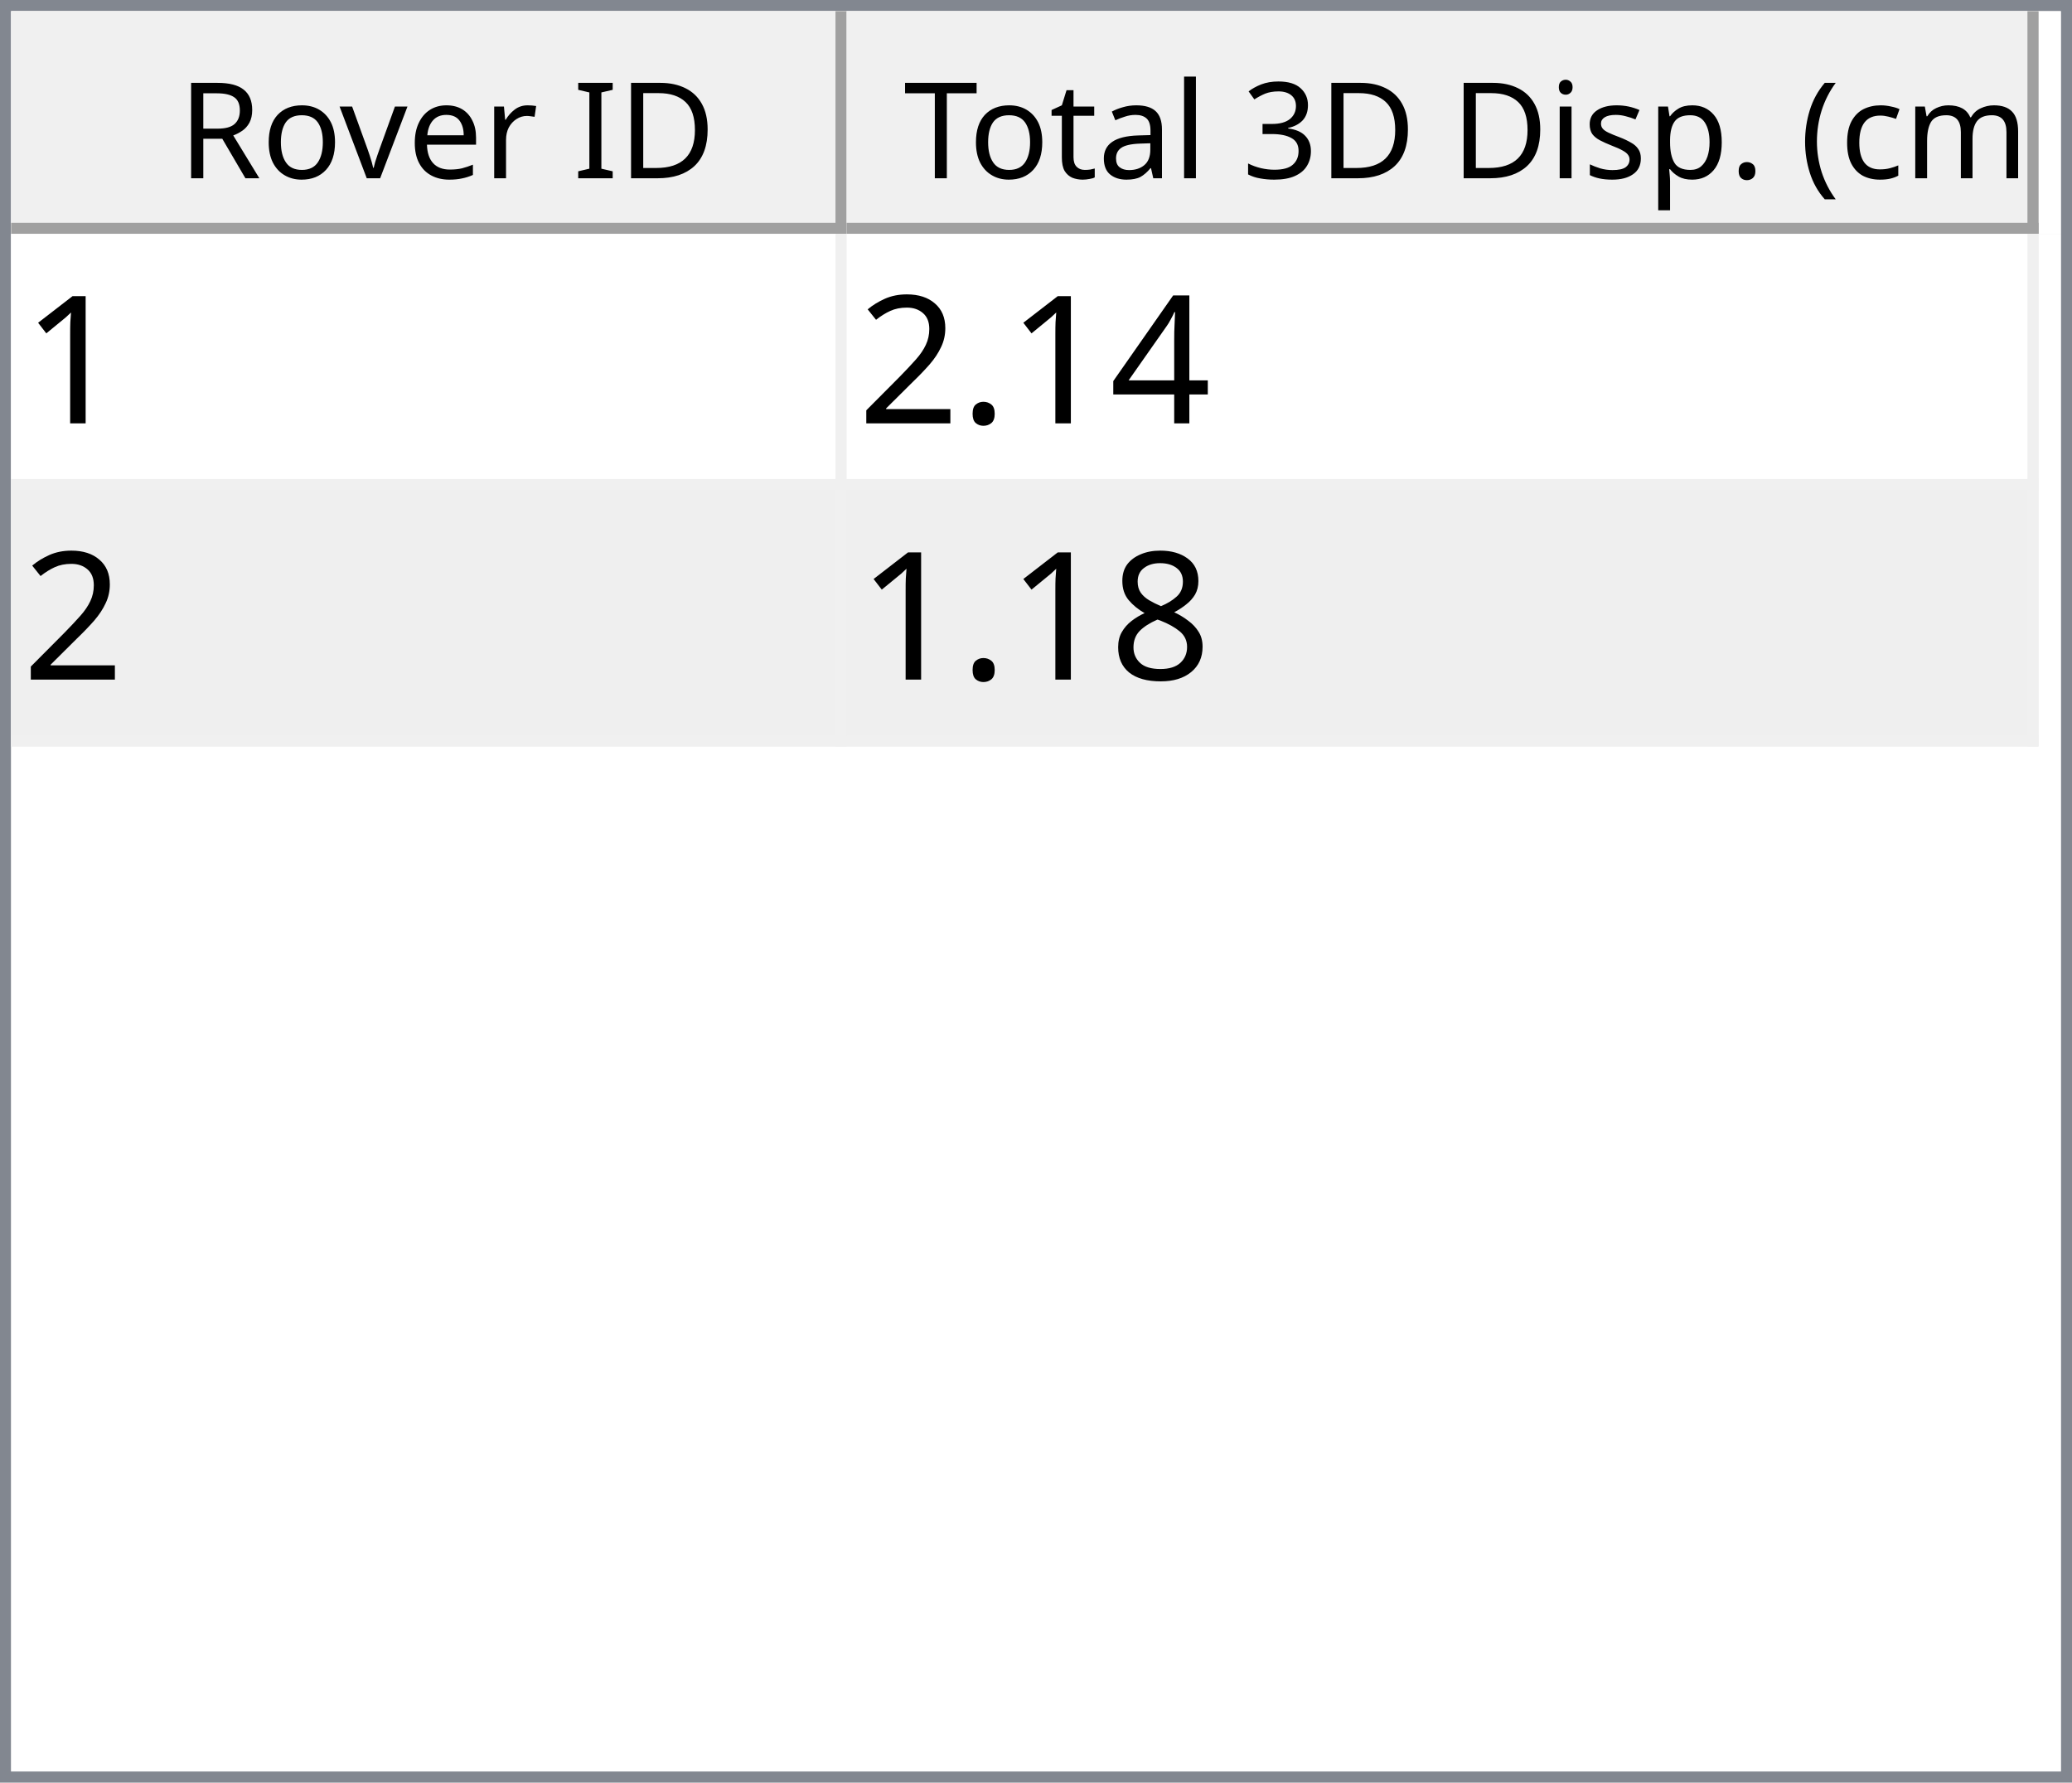
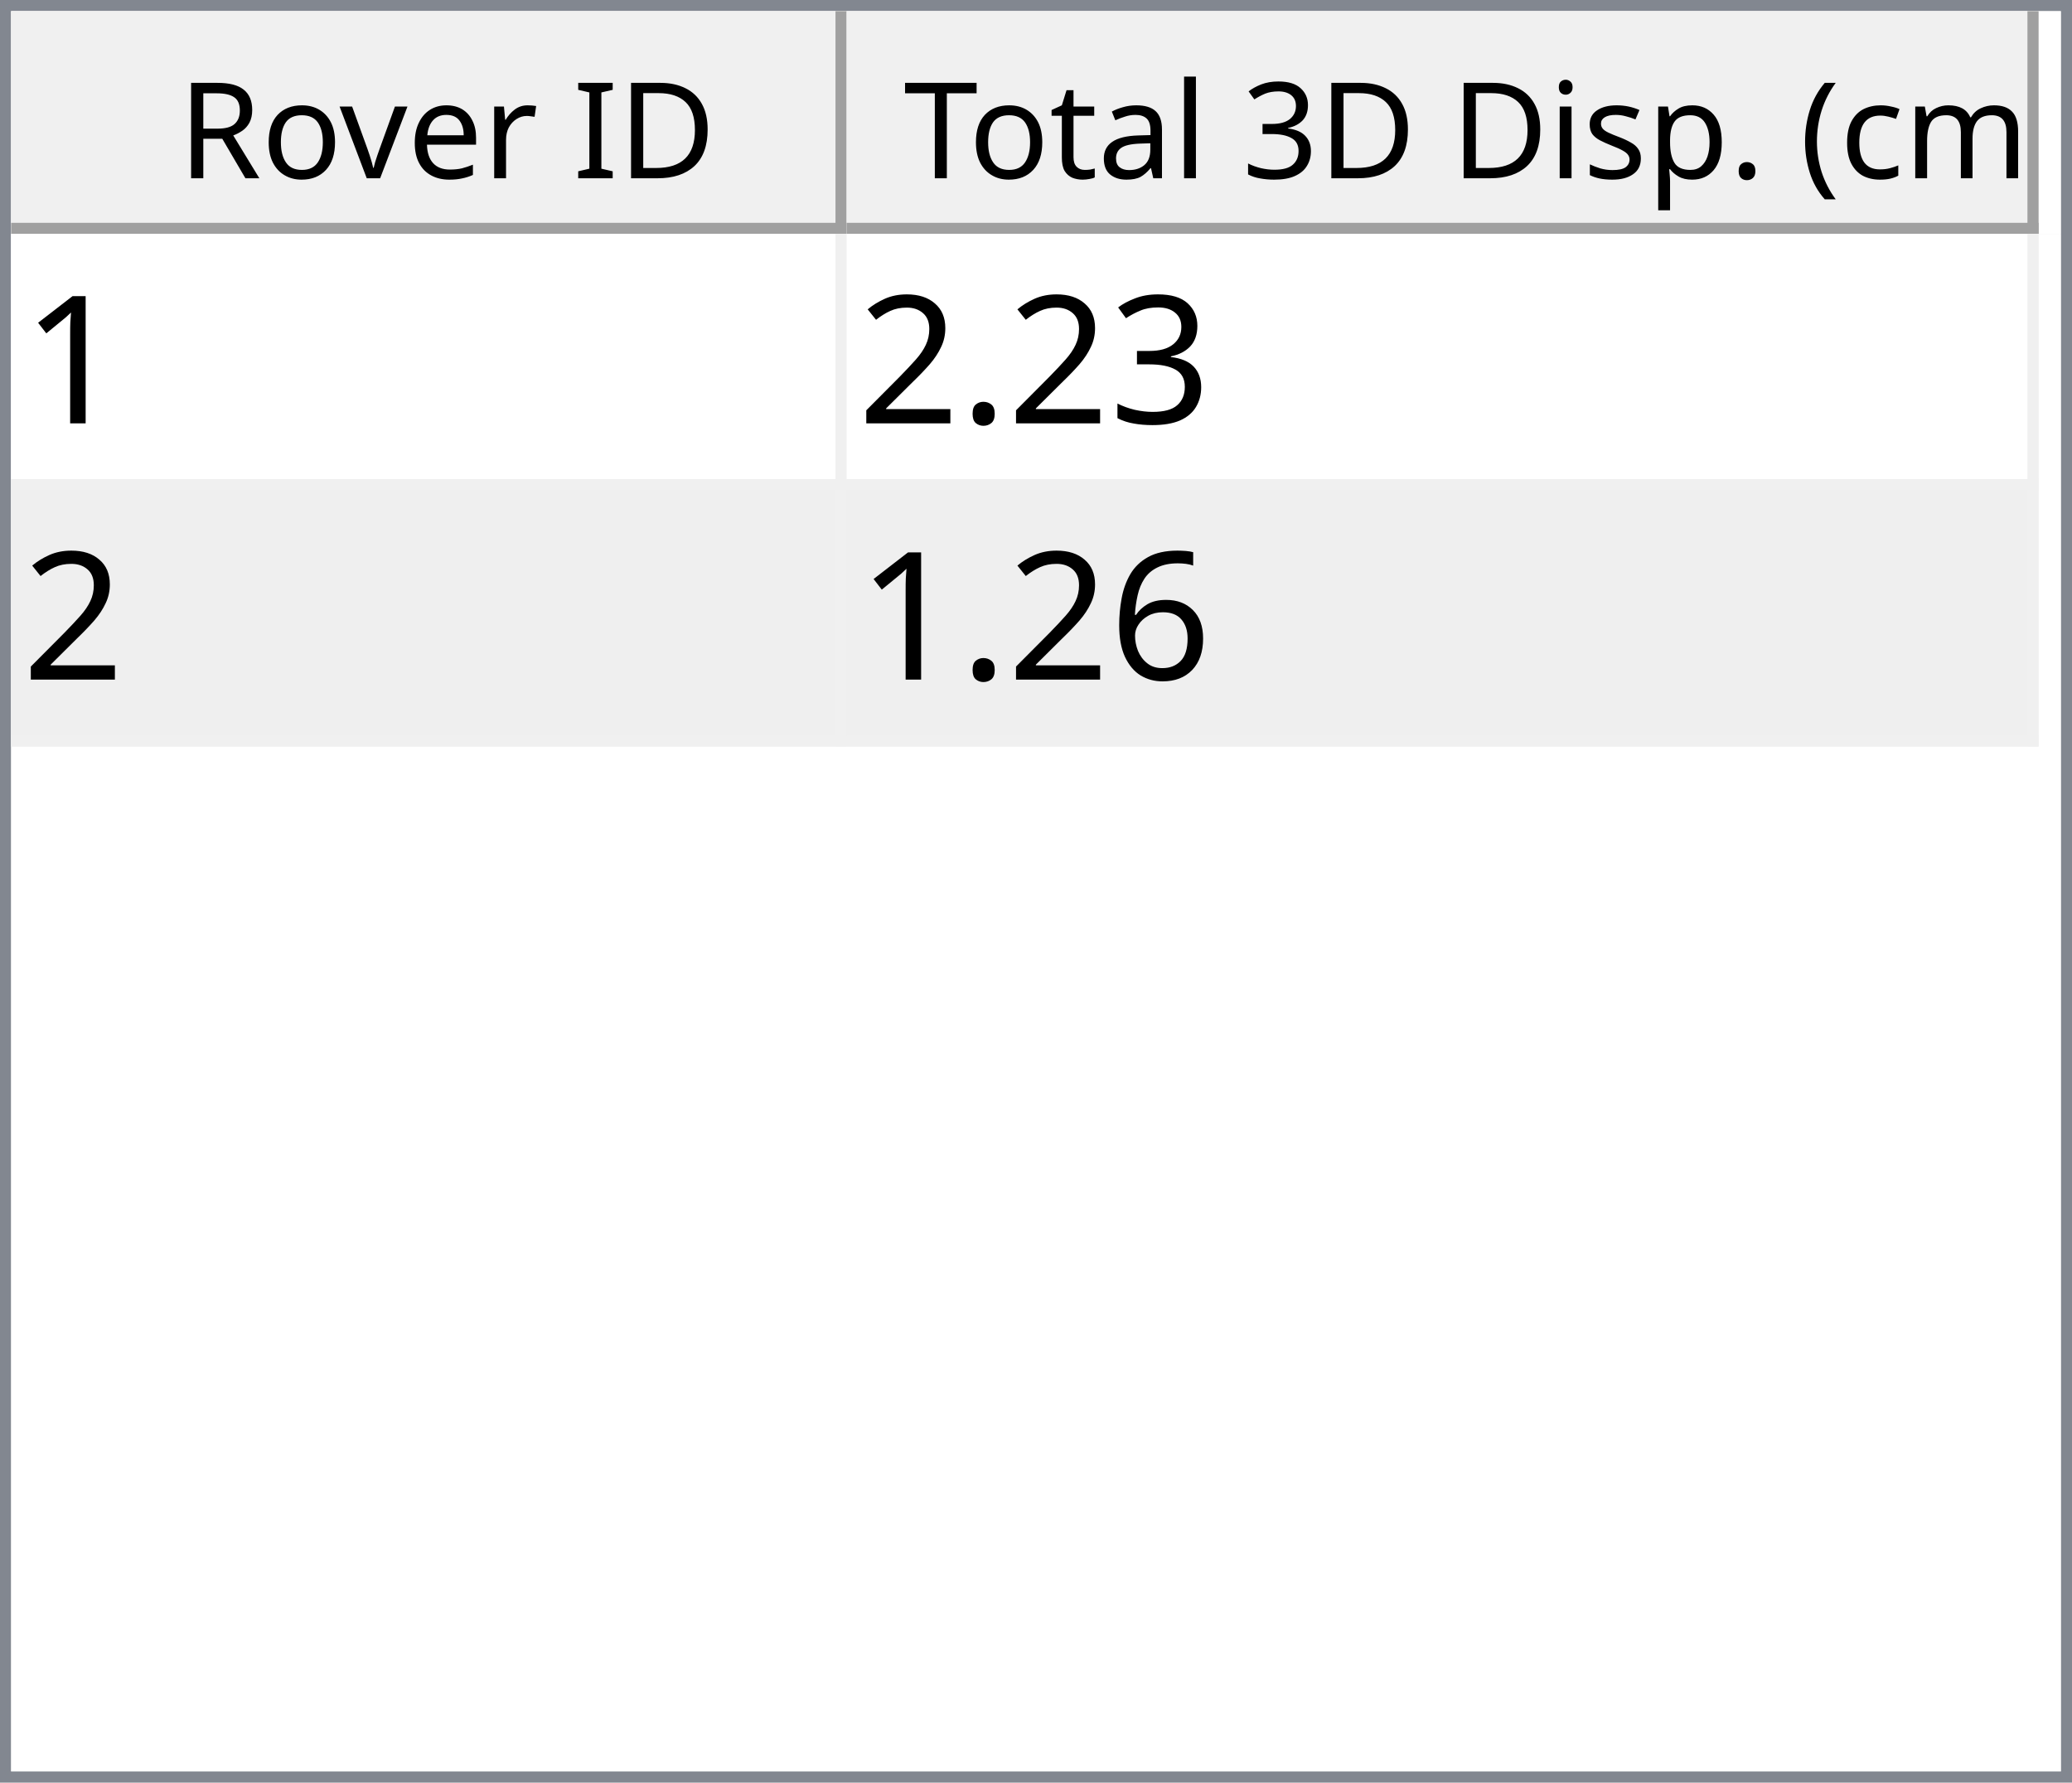
<svg xmlns="http://www.w3.org/2000/svg" style="fill-opacity:1; color-rendering:auto; color-interpolation:auto; text-rendering:auto; stroke:black; stroke-linecap:square; stroke-miterlimit:10; shape-rendering:auto; stroke-opacity:1; fill:black; stroke-dasharray:none; font-weight:normal; stroke-width:1; font-family:'Dialog'; font-style:normal; stroke-linejoin:miter; font-size:12px; stroke-dashoffset:0; image-rendering:auto;" width="186" height="160">
  <defs id="genericDefs" />
  <g>
    <defs id="defs1">
      <clipPath clipPathUnits="userSpaceOnUse" id="clipPath1">
        <path d="M0 0 L186 0 L186 160 L0 160 L0 0 Z" />
      </clipPath>
      <clipPath clipPathUnits="userSpaceOnUse" id="clipPath2">
        <path d="M0 0 L0 160 L186 160 L186 0 Z" />
      </clipPath>
      <clipPath clipPathUnits="userSpaceOnUse" id="clipPath3">
        <path d="M0 0 L0 20 L184 20 L184 0 Z" />
      </clipPath>
      <clipPath clipPathUnits="userSpaceOnUse" id="clipPath4">
        <path d="M0 0 L0 20 L75 20 L75 0 Z" />
      </clipPath>
      <clipPath clipPathUnits="userSpaceOnUse" id="clipPath5">
        <path d="M1 1 L1 19 L74 19 L74 1 Z" />
      </clipPath>
      <clipPath clipPathUnits="userSpaceOnUse" id="clipPath6">
        <path d="M0 0 L0 18 L73 18 L73 0 Z" />
      </clipPath>
      <clipPath clipPathUnits="userSpaceOnUse" id="clipPath7">
        <path d="M-0.5 -0.5 L-0.5 19.5 L74.5 19.5 L74.5 -0.5 Z" />
      </clipPath>
      <clipPath clipPathUnits="userSpaceOnUse" id="clipPath8">
        <path d="M0 0 L0 20 L107 20 L107 0 Z" />
      </clipPath>
      <clipPath clipPathUnits="userSpaceOnUse" id="clipPath9">
        <path d="M1 1 L1 19 L106 19 L106 1 Z" />
      </clipPath>
      <clipPath clipPathUnits="userSpaceOnUse" id="clipPath10">
        <path d="M0 0 L0 18 L105 18 L105 0 Z" />
      </clipPath>
      <clipPath clipPathUnits="userSpaceOnUse" id="clipPath11">
        <path d="M-0.5 -0.5 L-0.5 19.5 L106.5 19.5 L106.5 -0.5 Z" />
      </clipPath>
      <clipPath clipPathUnits="userSpaceOnUse" id="clipPath12">
        <path d="M0 0 L0 138 L184 138 L184 0 Z" />
      </clipPath>
      <clipPath clipPathUnits="userSpaceOnUse" id="clipPath13">
        <path d="M0 0 L0 46 L182 46 L182 0 Z" />
      </clipPath>
      <clipPath clipPathUnits="userSpaceOnUse" id="clipPath14">
        <path d="M-0.5 -0.5 L-0.5 45.5 L181.5 45.5 L181.5 -0.5 Z" />
      </clipPath>
      <clipPath clipPathUnits="userSpaceOnUse" id="clipPath15">
        <path d="M0 0 L0 22 L74 22 L74 0 Z" />
      </clipPath>
      <clipPath clipPathUnits="userSpaceOnUse" id="clipPath16">
        <path d="M0 0 L0 22 L106 22 L106 0 Z" />
      </clipPath>
      <font horiz-adv-x="64.551" id="font1">
        <font-face ascent="107.91" descent="25.098" units-per-em="100" style="font-style:normal; font-family:Segoe UI; font-weight:normal;" />
        <missing-glyph horiz-adv-x="64.551" d="M8.109 0 L8.109 68.266 L56.453 68.266 L56.453 0 L8.109 0 ZM15.328 7.234 L49.219 7.234 L49.219 61.031 L15.328 61.031 L15.328 7.234 Z" />
        <glyph unicode="D" horiz-adv-x="70.117" d="M9.188 0 L9.188 70.016 L28.516 70.016 Q65.531 70.016 65.531 35.891 Q65.531 19.672 55.25 9.836 Q44.969 0 27.734 0 L9.188 0 ZM17.391 62.594 L17.391 7.422 L27.828 7.422 Q41.609 7.422 49.273 14.797 Q56.938 22.172 56.938 35.688 Q56.938 62.594 28.328 62.594 L17.391 62.594 Z" />
        <glyph unicode="I" horiz-adv-x="26.611" d="M17.391 0 L9.188 0 L9.188 70.016 L17.391 70.016 L17.391 0 Z" />
        <glyph unicode=" " horiz-adv-x="27.393" d="" />
        <glyph unicode="r" horiz-adv-x="34.766" d="M34.188 41.891 Q32.078 43.5 28.125 43.5 Q23 43.5 19.555 38.672 Q16.109 33.844 16.109 25.484 L16.109 0 L8.109 0 L8.109 50 L16.109 50 L16.109 39.703 L16.312 39.703 Q18.016 44.969 21.531 47.922 Q25.047 50.875 29.391 50.875 Q32.516 50.875 34.188 50.203 L34.188 41.891 Z" />
        <glyph unicode="e" horiz-adv-x="52.295" d="M48.297 23 L12.984 23 Q13.188 14.656 17.484 10.109 Q21.781 5.562 29.297 5.562 Q37.75 5.562 44.828 11.141 L44.828 3.609 Q38.234 -1.172 27.391 -1.172 Q16.797 -1.172 10.742 5.641 Q4.688 12.453 4.688 24.812 Q4.688 36.469 11.305 43.82 Q17.922 51.172 27.734 51.172 Q37.547 51.172 42.922 44.828 Q48.297 38.484 48.297 27.203 L48.297 23 ZM40.094 29.781 Q40.047 36.719 36.75 40.578 Q33.453 44.438 27.594 44.438 Q21.922 44.438 17.969 40.383 Q14.016 36.328 13.094 29.781 L40.094 29.781 Z" />
        <glyph unicode="v" horiz-adv-x="47.9" d="M47.406 50 L27.484 0 L19.625 0 L0.688 50 L9.469 50 L22.172 13.672 Q23.578 9.672 23.922 6.688 L24.125 6.688 Q24.609 10.453 25.688 13.484 L38.969 50 L47.406 50 Z" />
        <glyph unicode="o" horiz-adv-x="58.594" d="M29 -1.172 Q17.922 -1.172 11.305 5.836 Q4.688 12.844 4.688 24.422 Q4.688 37.016 11.57 44.094 Q18.453 51.172 30.172 51.172 Q41.359 51.172 47.633 44.289 Q53.906 37.406 53.906 25.203 Q53.906 13.234 47.141 6.031 Q40.375 -1.172 29 -1.172 ZM29.594 44.438 Q21.875 44.438 17.383 39.188 Q12.891 33.938 12.891 24.703 Q12.891 15.828 17.43 10.695 Q21.969 5.562 29.594 5.562 Q37.359 5.562 41.531 10.594 Q45.703 15.625 45.703 24.906 Q45.703 34.281 41.531 39.359 Q37.359 44.438 29.594 44.438 Z" />
        <glyph unicode="R" horiz-adv-x="59.814" d="M59.375 0 L49.609 0 L37.891 19.625 Q36.281 22.359 34.766 24.289 Q33.25 26.219 31.664 27.438 Q30.078 28.656 28.25 29.219 Q26.422 29.781 24.125 29.781 L17.391 29.781 L17.391 0 L9.188 0 L9.188 70.016 L30.078 70.016 Q34.672 70.016 38.555 68.867 Q42.438 67.719 45.289 65.375 Q48.141 63.031 49.758 59.547 Q51.375 56.062 51.375 51.375 Q51.375 47.703 50.273 44.656 Q49.172 41.609 47.148 39.211 Q45.125 36.812 42.266 35.133 Q39.406 33.453 35.844 32.516 L35.844 32.328 Q37.594 31.547 38.891 30.547 Q40.188 29.547 41.359 28.18 Q42.531 26.812 43.68 25.078 Q44.828 23.344 46.234 21.047 L59.375 0 ZM17.391 62.594 L17.391 37.203 L28.516 37.203 Q31.594 37.203 34.203 38.133 Q36.812 39.062 38.719 40.797 Q40.625 42.531 41.703 45.047 Q42.781 47.562 42.781 50.688 Q42.781 56.297 39.141 59.445 Q35.5 62.594 28.609 62.594 L17.391 62.594 Z" />
        <glyph unicode=")" horiz-adv-x="30.176" d="M8.297 -15.922 L1.172 -15.922 Q16.406 2.344 16.406 26.812 Q16.406 51.469 1.078 70.016 L8.297 70.016 Q23.531 52.156 23.531 26.703 Q23.531 1.375 8.297 -15.922 Z" />
        <glyph unicode="m" horiz-adv-x="86.133" d="M79.109 0 L71.094 0 L71.094 28.719 Q71.094 37.016 68.531 40.727 Q65.969 44.438 59.906 44.438 Q54.781 44.438 51.195 39.75 Q47.609 35.062 47.609 28.516 L47.609 0 L39.594 0 L39.594 29.688 Q39.594 44.438 28.219 44.438 Q22.953 44.438 19.531 40.016 Q16.109 35.594 16.109 28.516 L16.109 0 L8.109 0 L8.109 50 L16.109 50 L16.109 42.094 L16.312 42.094 Q21.625 51.172 31.844 51.172 Q36.969 51.172 40.773 48.312 Q44.578 45.453 46 40.828 Q51.562 51.172 62.594 51.172 Q79.109 51.172 79.109 30.812 L79.109 0 Z" />
        <glyph unicode="c" horiz-adv-x="46.191" d="M42.188 2.297 Q36.422 -1.172 28.516 -1.172 Q17.828 -1.172 11.258 5.789 Q4.688 12.75 4.688 23.828 Q4.688 36.188 11.766 43.68 Q18.844 51.172 30.672 51.172 Q37.25 51.172 42.281 48.734 L42.281 40.531 Q36.719 44.438 30.375 44.438 Q22.703 44.438 17.797 38.945 Q12.891 33.453 12.891 24.516 Q12.891 15.719 17.508 10.641 Q22.125 5.562 29.891 5.562 Q36.422 5.562 42.188 9.906 L42.188 2.297 Z" />
        <glyph unicode="(" horiz-adv-x="30.176" d="M29.109 -15.922 L21.969 -15.922 Q6.844 1.375 6.844 26.703 Q6.844 52.156 21.969 70.016 L29.203 70.016 Q13.875 51.469 13.875 26.812 Q13.875 2.344 29.109 -15.922 Z" />
        <glyph unicode="." horiz-adv-x="21.68" d="M10.891 -1.078 Q8.641 -1.078 7.055 0.539 Q5.469 2.156 5.469 4.391 Q5.469 6.641 7.055 8.273 Q8.641 9.906 10.891 9.906 Q13.188 9.906 14.797 8.273 Q16.406 6.641 16.406 4.391 Q16.406 2.156 14.797 0.539 Q13.188 -1.078 10.891 -1.078 Z" />
        <glyph unicode="p" horiz-adv-x="58.789" d="M16.312 7.234 L16.109 7.234 L16.109 -23 L8.109 -23 L8.109 50 L16.109 50 L16.109 41.219 L16.312 41.219 Q22.219 51.172 33.594 51.172 Q43.266 51.172 48.688 44.461 Q54.109 37.75 54.109 26.469 Q54.109 13.922 48 6.375 Q41.891 -1.172 31.297 -1.172 Q21.578 -1.172 16.312 7.234 ZM16.109 27.391 L16.109 20.406 Q16.109 14.203 20.141 9.883 Q24.172 5.562 30.375 5.562 Q37.641 5.562 41.773 11.133 Q45.906 16.703 45.906 26.609 Q45.906 34.969 42.047 39.703 Q38.188 44.438 31.594 44.438 Q24.609 44.438 20.359 39.578 Q16.109 34.719 16.109 27.391 Z" />
        <glyph unicode="s" horiz-adv-x="42.432" d="M5.078 1.812 L5.078 10.406 Q11.625 5.562 19.484 5.562 Q30.031 5.562 30.031 12.594 Q30.031 14.594 29.125 15.992 Q28.219 17.391 26.68 18.461 Q25.141 19.531 23.07 20.383 Q21 21.234 18.609 22.172 Q15.281 23.484 12.766 24.828 Q10.25 26.172 8.57 27.859 Q6.891 29.547 6.031 31.695 Q5.172 33.844 5.172 36.719 Q5.172 40.234 6.789 42.945 Q8.406 45.656 11.086 47.484 Q13.766 49.312 17.211 50.242 Q20.656 51.172 24.312 51.172 Q30.812 51.172 35.938 48.922 L35.938 40.828 Q30.422 44.438 23.25 44.438 Q21 44.438 19.195 43.922 Q17.391 43.406 16.094 42.477 Q14.797 41.547 14.086 40.258 Q13.375 38.969 13.375 37.406 Q13.375 35.453 14.086 34.133 Q14.797 32.812 16.164 31.789 Q17.531 30.766 19.484 29.938 Q21.438 29.109 23.922 28.125 Q27.25 26.859 29.883 25.516 Q32.516 24.172 34.375 22.484 Q36.234 20.797 37.234 18.602 Q38.234 16.406 38.234 13.375 Q38.234 9.672 36.602 6.938 Q34.969 4.203 32.234 2.398 Q29.5 0.594 25.93 -0.289 Q22.359 -1.172 18.453 -1.172 Q10.75 -1.172 5.078 1.812 Z" />
        <glyph unicode="i" horiz-adv-x="24.219" d="M12.203 62.703 Q10.062 62.703 8.547 64.164 Q7.031 65.625 7.031 67.875 Q7.031 70.125 8.547 71.609 Q10.062 73.094 12.203 73.094 Q14.406 73.094 15.945 71.609 Q17.484 70.125 17.484 67.875 Q17.484 65.719 15.945 64.211 Q14.406 62.703 12.203 62.703 ZM16.109 0 L8.109 0 L8.109 50 L16.109 50 L16.109 0 Z" />
        <glyph unicode="3" horiz-adv-x="53.906" d="M46.531 19.828 Q46.531 15.094 44.75 11.211 Q42.969 7.328 39.719 4.57 Q36.469 1.812 31.93 0.297 Q27.391 -1.219 21.922 -1.219 Q11.922 -1.219 6 2.594 L6 11.188 Q13.094 5.609 22.219 5.609 Q25.875 5.609 28.828 6.539 Q31.781 7.469 33.906 9.227 Q36.031 10.984 37.18 13.477 Q38.328 15.969 38.328 19.094 Q38.328 32.812 18.797 32.812 L12.984 32.812 L12.984 39.594 L18.5 39.594 Q35.797 39.594 35.797 52.484 Q35.797 64.406 22.609 64.406 Q15.188 64.406 8.688 59.422 L8.688 67.188 Q15.375 71.188 24.609 71.188 Q29 71.188 32.57 69.969 Q36.141 68.75 38.68 66.555 Q41.219 64.359 42.609 61.281 Q44 58.203 44 54.5 Q44 40.672 30.031 36.719 L30.031 36.531 Q33.594 36.141 36.625 34.797 Q39.656 33.453 41.852 31.305 Q44.047 29.156 45.289 26.25 Q46.531 23.344 46.531 19.828 Z" />
        <glyph unicode="l" horiz-adv-x="24.219" d="M16.109 0 L8.109 0 L8.109 74.031 L16.109 74.031 L16.109 0 Z" />
        <glyph unicode="a" horiz-adv-x="50.879" d="M43.891 0 L35.891 0 L35.891 7.812 L35.688 7.812 Q30.469 -1.172 20.312 -1.172 Q12.844 -1.172 8.617 2.781 Q4.391 6.734 4.391 13.281 Q4.391 27.297 20.906 29.594 L35.891 31.688 Q35.891 44.438 25.594 44.438 Q16.547 44.438 9.281 38.281 L9.281 46.484 Q16.656 51.172 26.266 51.172 Q43.891 51.172 43.891 32.516 L43.891 0 ZM35.891 25.297 L23.828 23.641 Q18.266 22.859 15.43 20.875 Q12.594 18.891 12.594 13.875 Q12.594 10.203 15.211 7.883 Q17.828 5.562 22.172 5.562 Q28.125 5.562 32.008 9.742 Q35.891 13.922 35.891 20.312 L35.891 25.297 Z" />
        <glyph unicode="t" horiz-adv-x="33.887" d="M31.297 0.484 Q28.469 -1.078 23.828 -1.078 Q10.688 -1.078 10.688 13.578 L10.688 43.172 L2.094 43.172 L2.094 50 L10.688 50 L10.688 62.203 L18.703 64.797 L18.703 50 L31.297 50 L31.297 43.172 L18.703 43.172 L18.703 14.984 Q18.703 9.969 20.414 7.82 Q22.125 5.672 26.078 5.672 Q29.109 5.672 31.297 7.328 L31.297 0.484 Z" />
        <glyph unicode="T" horiz-adv-x="52.393" d="M50.594 62.594 L30.375 62.594 L30.375 0 L22.172 0 L22.172 62.594 L2 62.594 L2 70.016 L50.594 70.016 L50.594 62.594 Z" />
      </font>
      <font horiz-adv-x="75.0" id="font2">
        <font-face ascent="100.537" descent="21.973" units-per-em="100" style="font-style:normal; font-family:sans-serif; font-weight:normal;" />
        <missing-glyph horiz-adv-x="75.0" d="M12.5 0 L12.5 62.5 L62.5 62.5 L62.5 0 L12.5 0 ZM14.062 1.562 L60.938 1.562 L60.938 60.938 L14.062 60.938 L14.062 1.562 Z" />
        <glyph unicode="1" horiz-adv-x="55.615" d="M37.25 0 L28.469 0 L28.469 56 Q25.297 52.984 20.141 49.953 Q14.984 46.922 10.891 45.406 L10.891 53.906 Q18.266 57.375 23.781 62.305 Q29.297 67.234 31.594 71.875 L37.25 71.875 L37.25 0 Z" />
-         <glyph unicode="4" horiz-adv-x="55.615" d="M32.328 0 L32.328 17.141 L1.266 17.141 L1.266 25.203 L33.938 71.578 L41.109 71.578 L41.109 25.203 L50.781 25.203 L50.781 17.141 L41.109 17.141 L41.109 0 L32.328 0 ZM32.328 25.203 L32.328 57.469 L9.906 25.203 L32.328 25.203 Z" />
+         <glyph unicode="3" horiz-adv-x="55.615" d="M4.203 18.891 L12.984 20.062 Q14.5 12.594 18.141 9.297 Q21.781 6 27 6 Q33.203 6 37.477 10.297 Q41.75 14.594 41.75 20.953 Q41.75 27 37.797 30.93 Q33.844 34.859 27.734 34.859 Q25.25 34.859 21.531 33.891 L22.516 41.609 Q23.391 41.5 23.922 41.5 Q29.547 41.5 34.039 44.43 Q38.531 47.359 38.531 53.469 Q38.531 58.297 35.258 61.477 Q31.984 64.656 26.812 64.656 Q21.688 64.656 18.266 61.43 Q14.844 58.203 13.875 51.766 L5.078 53.328 Q6.688 62.156 12.398 67.016 Q18.109 71.875 26.609 71.875 Q32.469 71.875 37.398 69.359 Q42.328 66.844 44.945 62.5 Q47.562 58.156 47.562 53.266 Q47.562 48.641 45.07 44.828 Q42.578 41.016 37.703 38.766 Q44.047 37.312 47.562 32.695 Q51.078 28.078 51.078 21.141 Q51.078 11.766 44.242 5.25 Q37.406 -1.266 26.953 -1.266 Q17.531 -1.266 11.305 4.352 Q5.078 9.969 4.203 18.891 Z" />
        <glyph unicode="." horiz-adv-x="27.783" d="M9.078 0 L9.078 10.016 L19.094 10.016 L19.094 0 L9.078 0 Z" />
        <glyph unicode="2" horiz-adv-x="55.615" d="M50.344 8.453 L50.344 0 L3.031 0 Q2.938 3.172 4.047 6.109 Q5.859 10.938 9.836 15.625 Q13.812 20.312 21.344 26.469 Q33.016 36.031 37.117 41.625 Q41.219 47.219 41.219 52.203 Q41.219 57.422 37.477 61.008 Q33.734 64.594 27.734 64.594 Q21.391 64.594 17.578 60.789 Q13.766 56.984 13.719 50.25 L4.688 51.172 Q5.609 61.281 11.664 66.578 Q17.719 71.875 27.938 71.875 Q38.234 71.875 44.242 66.164 Q50.25 60.453 50.25 52 Q50.25 47.703 48.492 43.555 Q46.734 39.406 42.656 34.812 Q38.578 30.219 29.109 22.219 Q21.188 15.578 18.945 13.211 Q16.703 10.844 15.234 8.453 L50.344 8.453 Z" />
-         <glyph unicode="8" horiz-adv-x="55.615" d="M17.672 38.812 Q12.203 40.828 9.57 44.539 Q6.938 48.25 6.938 53.422 Q6.938 61.234 12.555 66.555 Q18.172 71.875 27.484 71.875 Q36.859 71.875 42.578 66.43 Q48.297 60.984 48.297 53.172 Q48.297 48.188 45.68 44.508 Q43.062 40.828 37.75 38.812 Q44.344 36.672 47.781 31.883 Q51.219 27.094 51.219 20.453 Q51.219 11.281 44.727 5.031 Q38.234 -1.219 27.641 -1.219 Q17.047 -1.219 10.547 5.055 Q4.047 11.328 4.047 20.703 Q4.047 27.688 7.594 32.398 Q11.141 37.109 17.672 38.812 ZM15.922 53.719 Q15.922 48.641 19.195 45.414 Q22.469 42.188 27.688 42.188 Q32.766 42.188 36.016 45.383 Q39.266 48.578 39.266 53.219 Q39.266 58.062 35.914 61.359 Q32.562 64.656 27.594 64.656 Q22.562 64.656 19.242 61.43 Q15.922 58.203 15.922 53.719 ZM13.094 20.656 Q13.094 16.891 14.875 13.375 Q16.656 9.859 20.172 7.93 Q23.688 6 27.734 6 Q34.031 6 38.133 10.055 Q42.234 14.109 42.234 20.359 Q42.234 26.703 38.016 30.859 Q33.797 35.016 27.438 35.016 Q21.234 35.016 17.164 30.914 Q13.094 26.812 13.094 20.656 Z" />
+         <glyph unicode="6" horiz-adv-x="55.615" d="M49.75 54.047 L41.016 53.375 Q39.844 58.547 37.703 60.891 Q34.125 64.656 28.906 64.656 Q24.703 64.656 21.531 62.312 Q17.391 59.281 14.992 53.469 Q12.594 47.656 12.5 36.922 Q15.672 41.75 20.266 44.094 Q24.859 46.438 29.891 46.438 Q38.672 46.438 44.852 39.969 Q51.031 33.5 51.031 23.25 Q51.031 16.5 48.125 10.719 Q45.219 4.938 40.141 1.859 Q35.062 -1.219 28.609 -1.219 Q17.625 -1.219 10.695 6.859 Q3.766 14.938 3.766 33.5 Q3.766 54.25 11.422 63.672 Q18.109 71.875 29.438 71.875 Q37.891 71.875 43.289 67.141 Q48.688 62.406 49.75 54.047 ZM13.875 23.188 Q13.875 18.656 15.797 14.508 Q17.719 10.359 21.188 8.18 Q24.656 6 28.469 6 Q34.031 6 38.039 10.492 Q42.047 14.984 42.047 22.703 Q42.047 30.125 38.086 34.398 Q34.125 38.672 28.125 38.672 Q22.172 38.672 18.023 34.398 Q13.875 30.125 13.875 23.188 Z" />
      </font>
    </defs>
    <g style="fill:white; stroke:white;">
      <rect x="0" y="0" width="186" style="clip-path:url(#clipPath1); stroke:none;" height="160" />
    </g>
    <g style="fill:white; text-rendering:optimizeSpeed; color-rendering:optimizeSpeed; image-rendering:optimizeSpeed; shape-rendering:crispEdges; stroke:white; color-interpolation:sRGB;">
      <rect x="0" width="186" height="160" y="0" style="stroke:none;" />
      <path style="stroke:none;" d="M0 160 L186 160 L186 0 L0 0 Z" />
    </g>
    <g style="fill:rgb(240,240,240); font-family:'Segoe UI'; stroke:rgb(240,240,240);">
      <rect x="0" y="0" width="186" style="clip-path:url(#clipPath2); stroke:none;" height="160" />
    </g>
    <g style="fill:rgb(130,135,144); font-family:'Segoe UI'; stroke:rgb(130,135,144);">
      <path d="M0 0 L186 0 L186 160 L0 160 L0 0 ZM1 1 L185 1 L185 159 L1 159 L1 1 Z" style="fill-rule:evenodd; clip-path:url(#clipPath2); stroke:none;" />
    </g>
    <g style="fill:white; font-family:'Segoe UI'; stroke:white;" transform="translate(1,1)">
      <rect x="0" y="0" width="184" style="clip-path:url(#clipPath3); stroke:none;" height="20" />
    </g>
    <g style="fill:rgb(240,240,240); font-family:'Segoe UI'; stroke:rgb(240,240,240);" transform="translate(1,1)">
      <rect x="0" y="0" width="75" style="clip-path:url(#clipPath4); stroke:none;" height="20" />
    </g>
    <g style="font-family:'Segoe UI';" transform="translate(2,2)">
      <text x="14" xml:space="preserve" y="14" style="clip-path:url(#clipPath6); stroke:none;">Rover ID</text>
    </g>
    <g style="fill:rgb(160,160,160); font-family:'Segoe UI'; stroke:rgb(160,160,160); stroke-linejoin:bevel;" transform="translate(1.5,1.5)">
      <line x1="74" x2="74" y1="0" style="fill:none; clip-path:url(#clipPath7);" y2="19" />
    </g>
    <g style="fill:rgb(160,160,160); font-family:'Segoe UI'; stroke:rgb(160,160,160); stroke-linejoin:bevel;" transform="matrix(1,0,0,1,1,1) translate(0.5,0.5)">
      <line x1="0" x2="74" y1="19" style="fill:none; clip-path:url(#clipPath7);" y2="19" />
    </g>
    <g style="fill:rgb(240,240,240); font-family:'Segoe UI'; stroke:rgb(240,240,240);" transform="translate(76,1)">
      <rect x="0" y="0" width="107" style="clip-path:url(#clipPath8); stroke:none;" height="20" />
    </g>
    <g style="font-family:'Segoe UI';" transform="translate(77,2)">
      <text x="1" xml:space="preserve" y="14" style="clip-path:url(#clipPath10); stroke:none;"> Total 3D Disp. (cm)</text>
    </g>
    <g style="fill:rgb(160,160,160); font-family:'Segoe UI'; stroke:rgb(160,160,160); stroke-linejoin:bevel;" transform="translate(76.5,1.5)">
      <line x1="106" x2="106" y1="0" style="fill:none; clip-path:url(#clipPath11);" y2="19" />
    </g>
    <g style="fill:rgb(160,160,160); font-family:'Segoe UI'; stroke:rgb(160,160,160); stroke-linejoin:bevel;" transform="matrix(1,0,0,1,76,1) translate(0.5,0.5)">
      <line x1="0" x2="106" y1="19" style="fill:none; clip-path:url(#clipPath11);" y2="19" />
    </g>
    <g style="fill:white; font-family:'Segoe UI'; stroke:white;" transform="translate(1,21)">
      <rect x="0" y="0" width="184" style="clip-path:url(#clipPath12); stroke:none;" height="138" />
    </g>
    <g style="fill:rgb(240,240,240); font-size:16px; font-family:sans-serif; stroke:rgb(240,240,240);" transform="translate(1,21)">
      <rect x="0" y="0" width="182" style="clip-path:url(#clipPath13); stroke:none;" height="46" />
      <line transform="translate(0.5,0.5)" x1="0" x2="181" y1="22" style="clip-path:url(#clipPath14); fill:none; stroke-linejoin:bevel;" y2="22" />
    </g>
    <g transform="matrix(1,0,0,1,1,21) translate(0.5,0.5)" style="fill:rgb(240,240,240); font-size:16px; font-family:sans-serif; stroke:rgb(240,240,240); stroke-linejoin:bevel;">
      <line x1="0" x2="181" y1="45" style="fill:none; clip-path:url(#clipPath14);" y2="45" />
    </g>
    <g transform="matrix(1,0,0,1,1,21) translate(0.5,0.5)" style="fill:rgb(240,240,240); font-size:16px; font-family:sans-serif; stroke:rgb(240,240,240); stroke-linejoin:bevel;">
      <line x1="74" x2="74" y1="0" style="fill:none; clip-path:url(#clipPath14);" y2="45" />
    </g>
    <g transform="matrix(1,0,0,1,1,21) translate(0.5,0.5)" style="fill:rgb(240,240,240); font-size:16px; font-family:sans-serif; stroke:rgb(240,240,240); stroke-linejoin:bevel;">
      <line x1="181" x2="181" y1="0" style="fill:none; clip-path:url(#clipPath14);" y2="45" />
    </g>
    <g style="fill:white; font-size:16px; font-family:sans-serif; stroke:white;" transform="matrix(1,0,0,1,1,21)">
      <rect x="0" y="0" width="74" style="clip-path:url(#clipPath15); stroke:none;" height="22" />
      <text x="1" y="17" style="fill:black; clip-path:url(#clipPath15); stroke:none;" xml:space="preserve">1</text>
    </g>
    <g style="fill:white; font-size:16px; font-family:sans-serif; stroke:white;" transform="matrix(1,0,0,1,1,21) translate(75,0)">
      <rect x="0" y="0" width="106" style="clip-path:url(#clipPath16); stroke:none;" height="22" />
-       <text x="1" y="17" style="fill:black; clip-path:url(#clipPath16); stroke:none;" xml:space="preserve">2.14</text>
+       <text x="1" y="17" style="fill:black; clip-path:url(#clipPath16); stroke:none;" xml:space="preserve">2.23</text>
    </g>
    <g style="fill:rgb(239,239,239); font-size:16px; font-family:sans-serif; stroke:rgb(239,239,239);" transform="matrix(1,0,0,1,1,21) translate(0,23)">
      <rect x="0" y="0" width="74" style="clip-path:url(#clipPath15); stroke:none;" height="22" />
      <text x="1" y="17" style="fill:black; clip-path:url(#clipPath15); stroke:none;" xml:space="preserve">2</text>
    </g>
    <g style="fill:rgb(239,239,239); font-size:16px; font-family:sans-serif; stroke:rgb(239,239,239);" transform="matrix(1,0,0,1,1,21) translate(75,23)">
      <rect x="0" y="0" width="106" style="clip-path:url(#clipPath16); stroke:none;" height="22" />
-       <text x="1" y="17" style="fill:black; clip-path:url(#clipPath16); stroke:none;" xml:space="preserve">1.18</text>
+       <text x="1" y="17" style="fill:black; clip-path:url(#clipPath16); stroke:none;" xml:space="preserve">1.26</text>
    </g>
  </g>
</svg>
